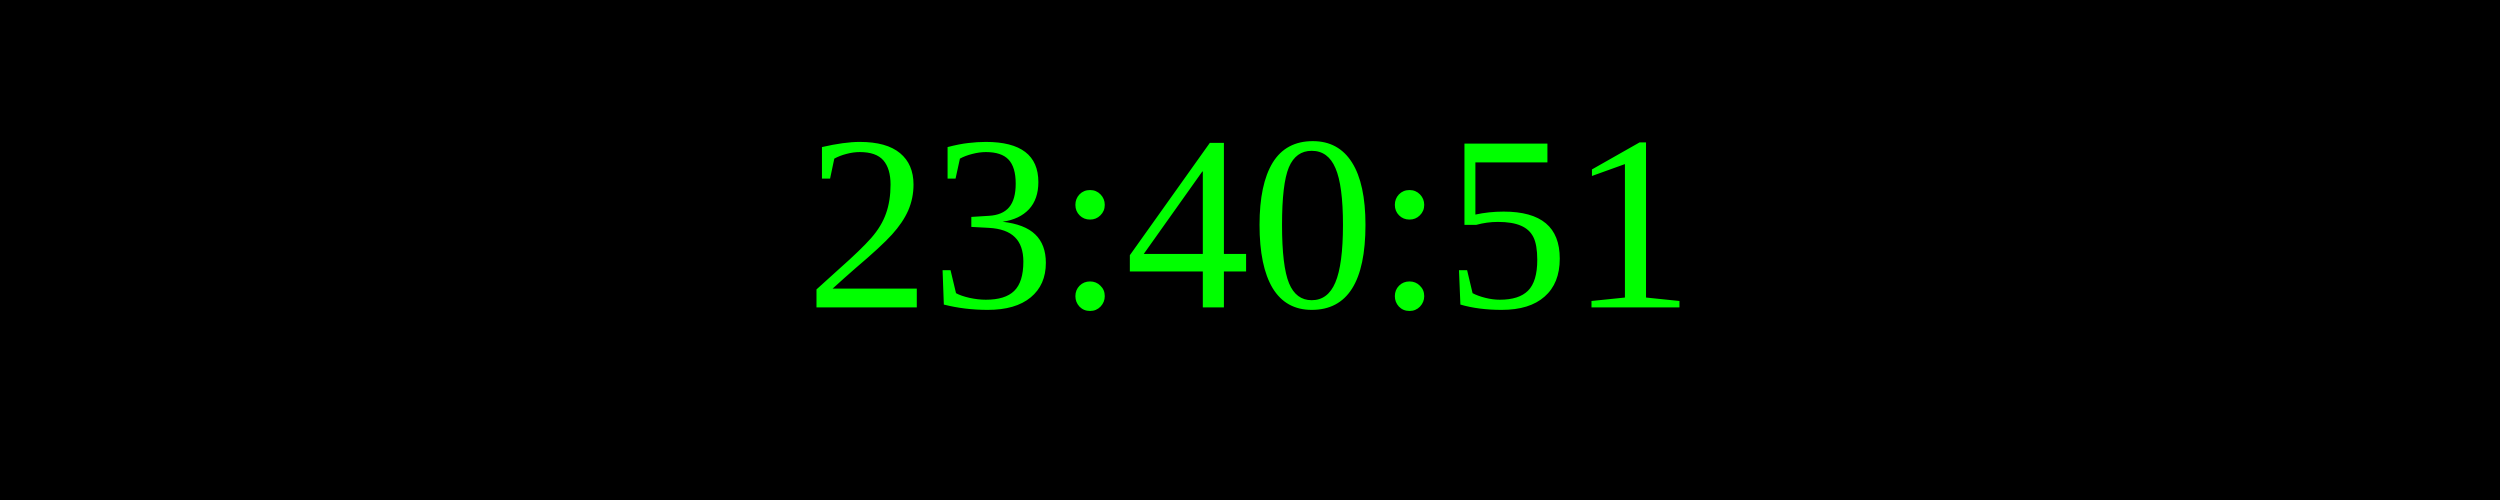
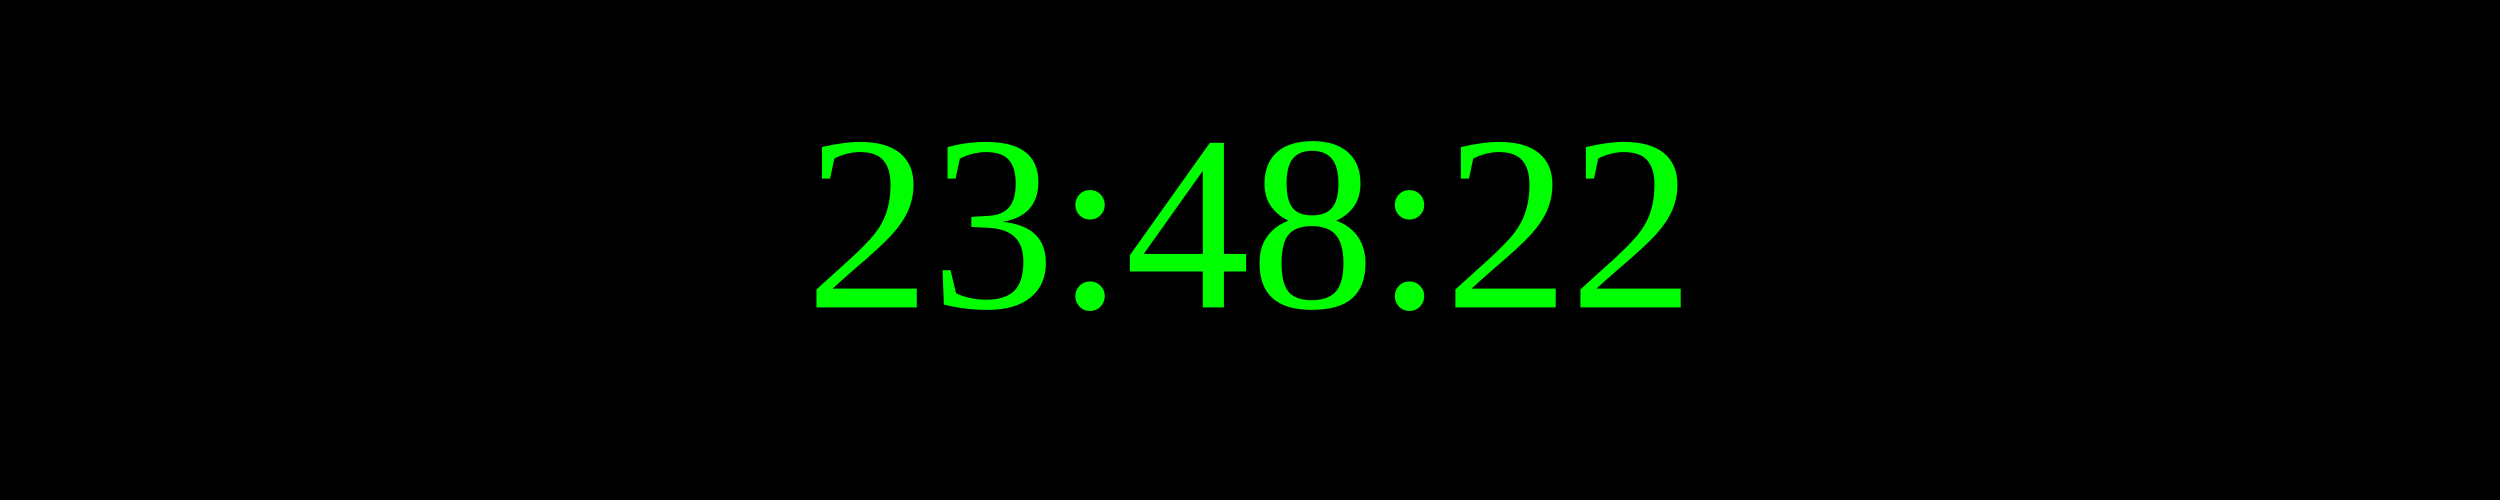
<svg xmlns="http://www.w3.org/2000/svg" width="250" height="50">
  <rect width="100%" height="100%" fill="black" />
  <text x="50%" y="50%" font-size="25" fill="lime" text-anchor="middle" dominant-baseline="middle">
- 23:40:51
+ 23:48:22
</text>
</svg>
